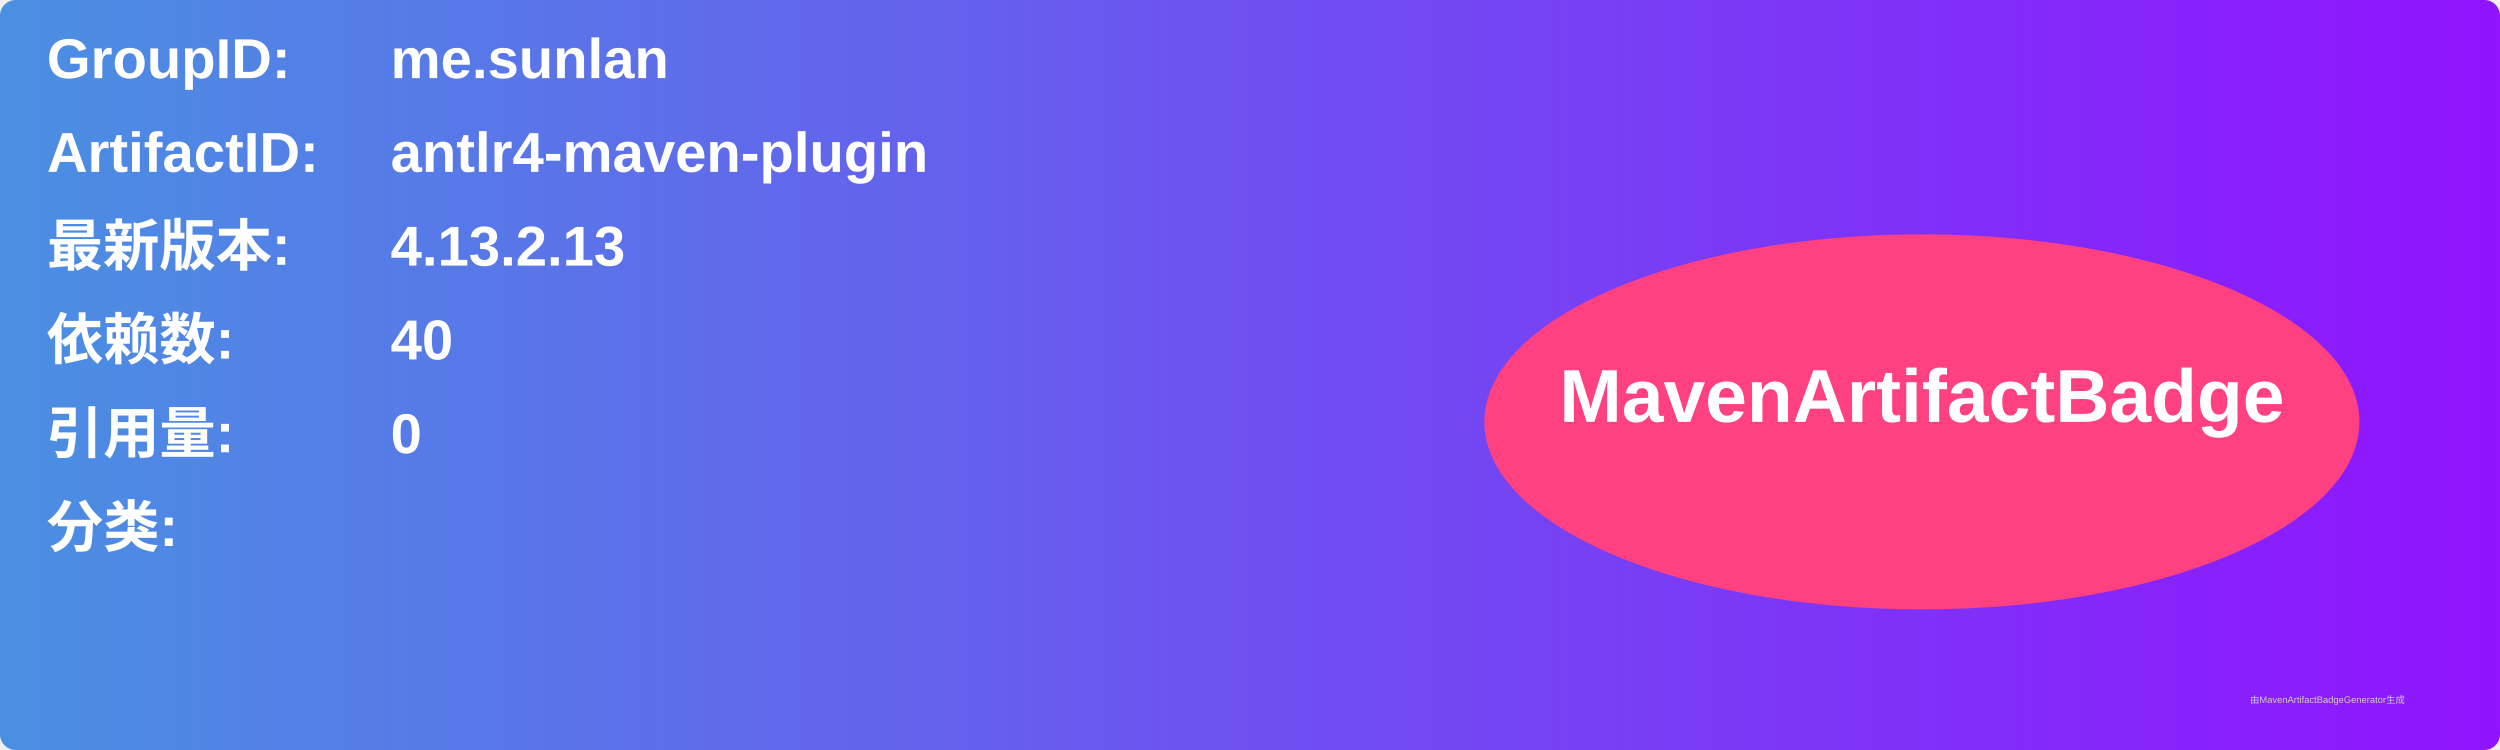
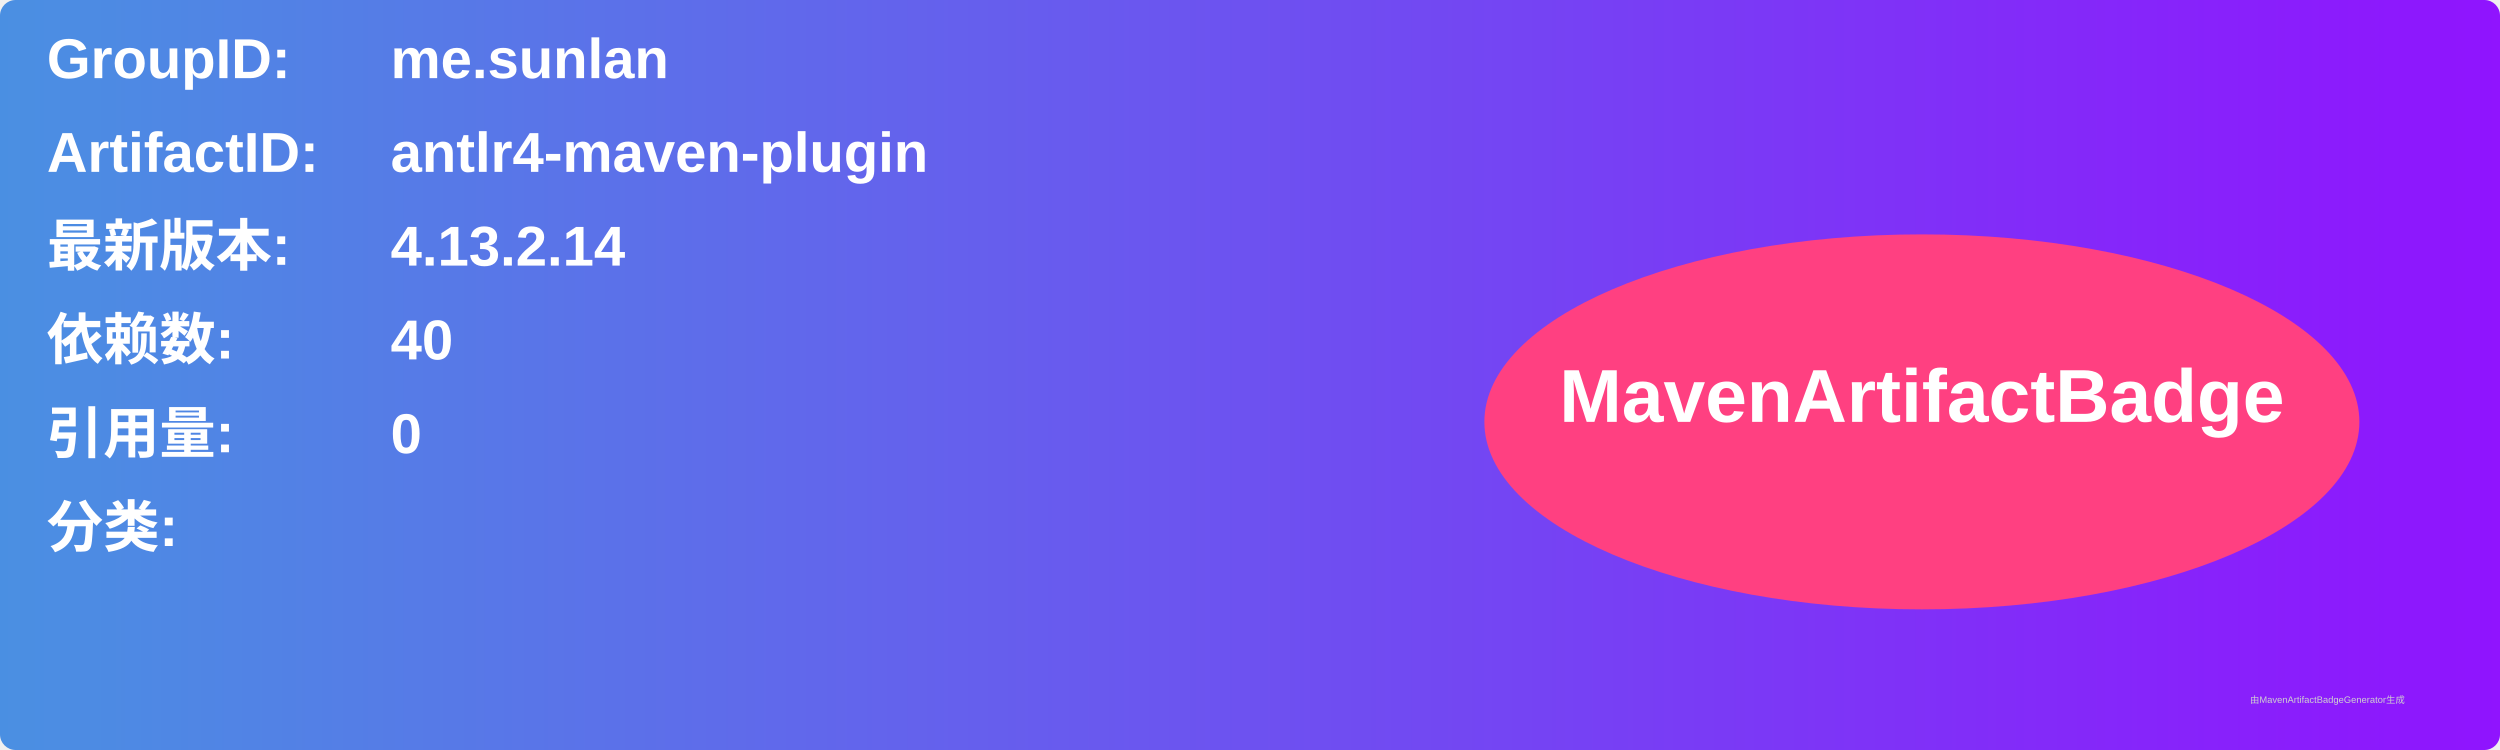
<svg xmlns="http://www.w3.org/2000/svg" width="800" height="240" viewBox="0 0 800 240">
  <linearGradient id="grad" x1="0%" y1="0%" x2="100%" y2="0%">
    <stop offset="0%" stop-color="#4a90e2" />
    <stop offset="100%" stop-color="#9013fe" />
  </linearGradient>
  <rect width="100%" height="100%" rx="5" ry="5" fill="url(#grad)" />
  <g transform="translate(15, 15)">
    <text x="0" y="10" font-family="Arial" font-size="18" fill="white" font-weight="bold" width="260">GroupID:</text>
    <text x="110" y="10" font-family="Arial" font-size="18" fill="white" font-weight="bold" width="460">me.sunlan</text>
    <text x="0" y="40" font-family="Arial" font-size="18" fill="white" font-weight="bold" width="260">ArtifactID:</text>
    <text x="110" y="40" font-family="Arial" font-size="18" fill="white" font-weight="bold" width="460">antlr4-maven-plugin</text>
    <text x="0" y="70" font-family="Arial" font-size="18" fill="white" font-weight="bold">最新版本:</text>
    <text x="110" y="70" font-family="Arial" font-size="18" fill="white" font-weight="bold">
-       <tspan font-weight="bold">4.13.2.13</tspan>
+       <tspan font-weight="bold">4.13.2.14</tspan>
    </text>
    <text x="0" y="100" font-family="Arial" font-size="18" fill="white" font-weight="bold">依赖数: </text>
    <text x="110" y="100" font-family="Arial" font-size="18" fill="white">
      <tspan font-weight="bold">40</tspan>
    </text>
    <text x="0" y="130" font-family="Arial" font-size="18" fill="white" font-weight="bold">引用量: </text>
    <text x="110" y="130" font-family="Arial" font-size="18" fill="white">
      <tspan font-weight="bold">0</tspan>
    </text>
    <text x="0" y="160" font-family="Arial" font-size="18" fill="white" font-weight="bold">分类:</text>
    <text x="10" y="190" font-family="Arial" font-size="10" fill="white">
      <tspan font-weight="bold" />
    </text>
    <ellipse cx="600" cy="120" rx="140" ry="60" fill="#ff4081" />
    <text x="600" y="120" text-anchor="middle" font-family="Arial" font-size="24" fill="white" font-weight="bold">MavenArtifactBadge</text>
  </g>
  <text x="720" y="225" font-family="Arial" font-size="3" fill="#d0d0d0">由MavenArtifactBadgeGenerator生成</text>
</svg>
